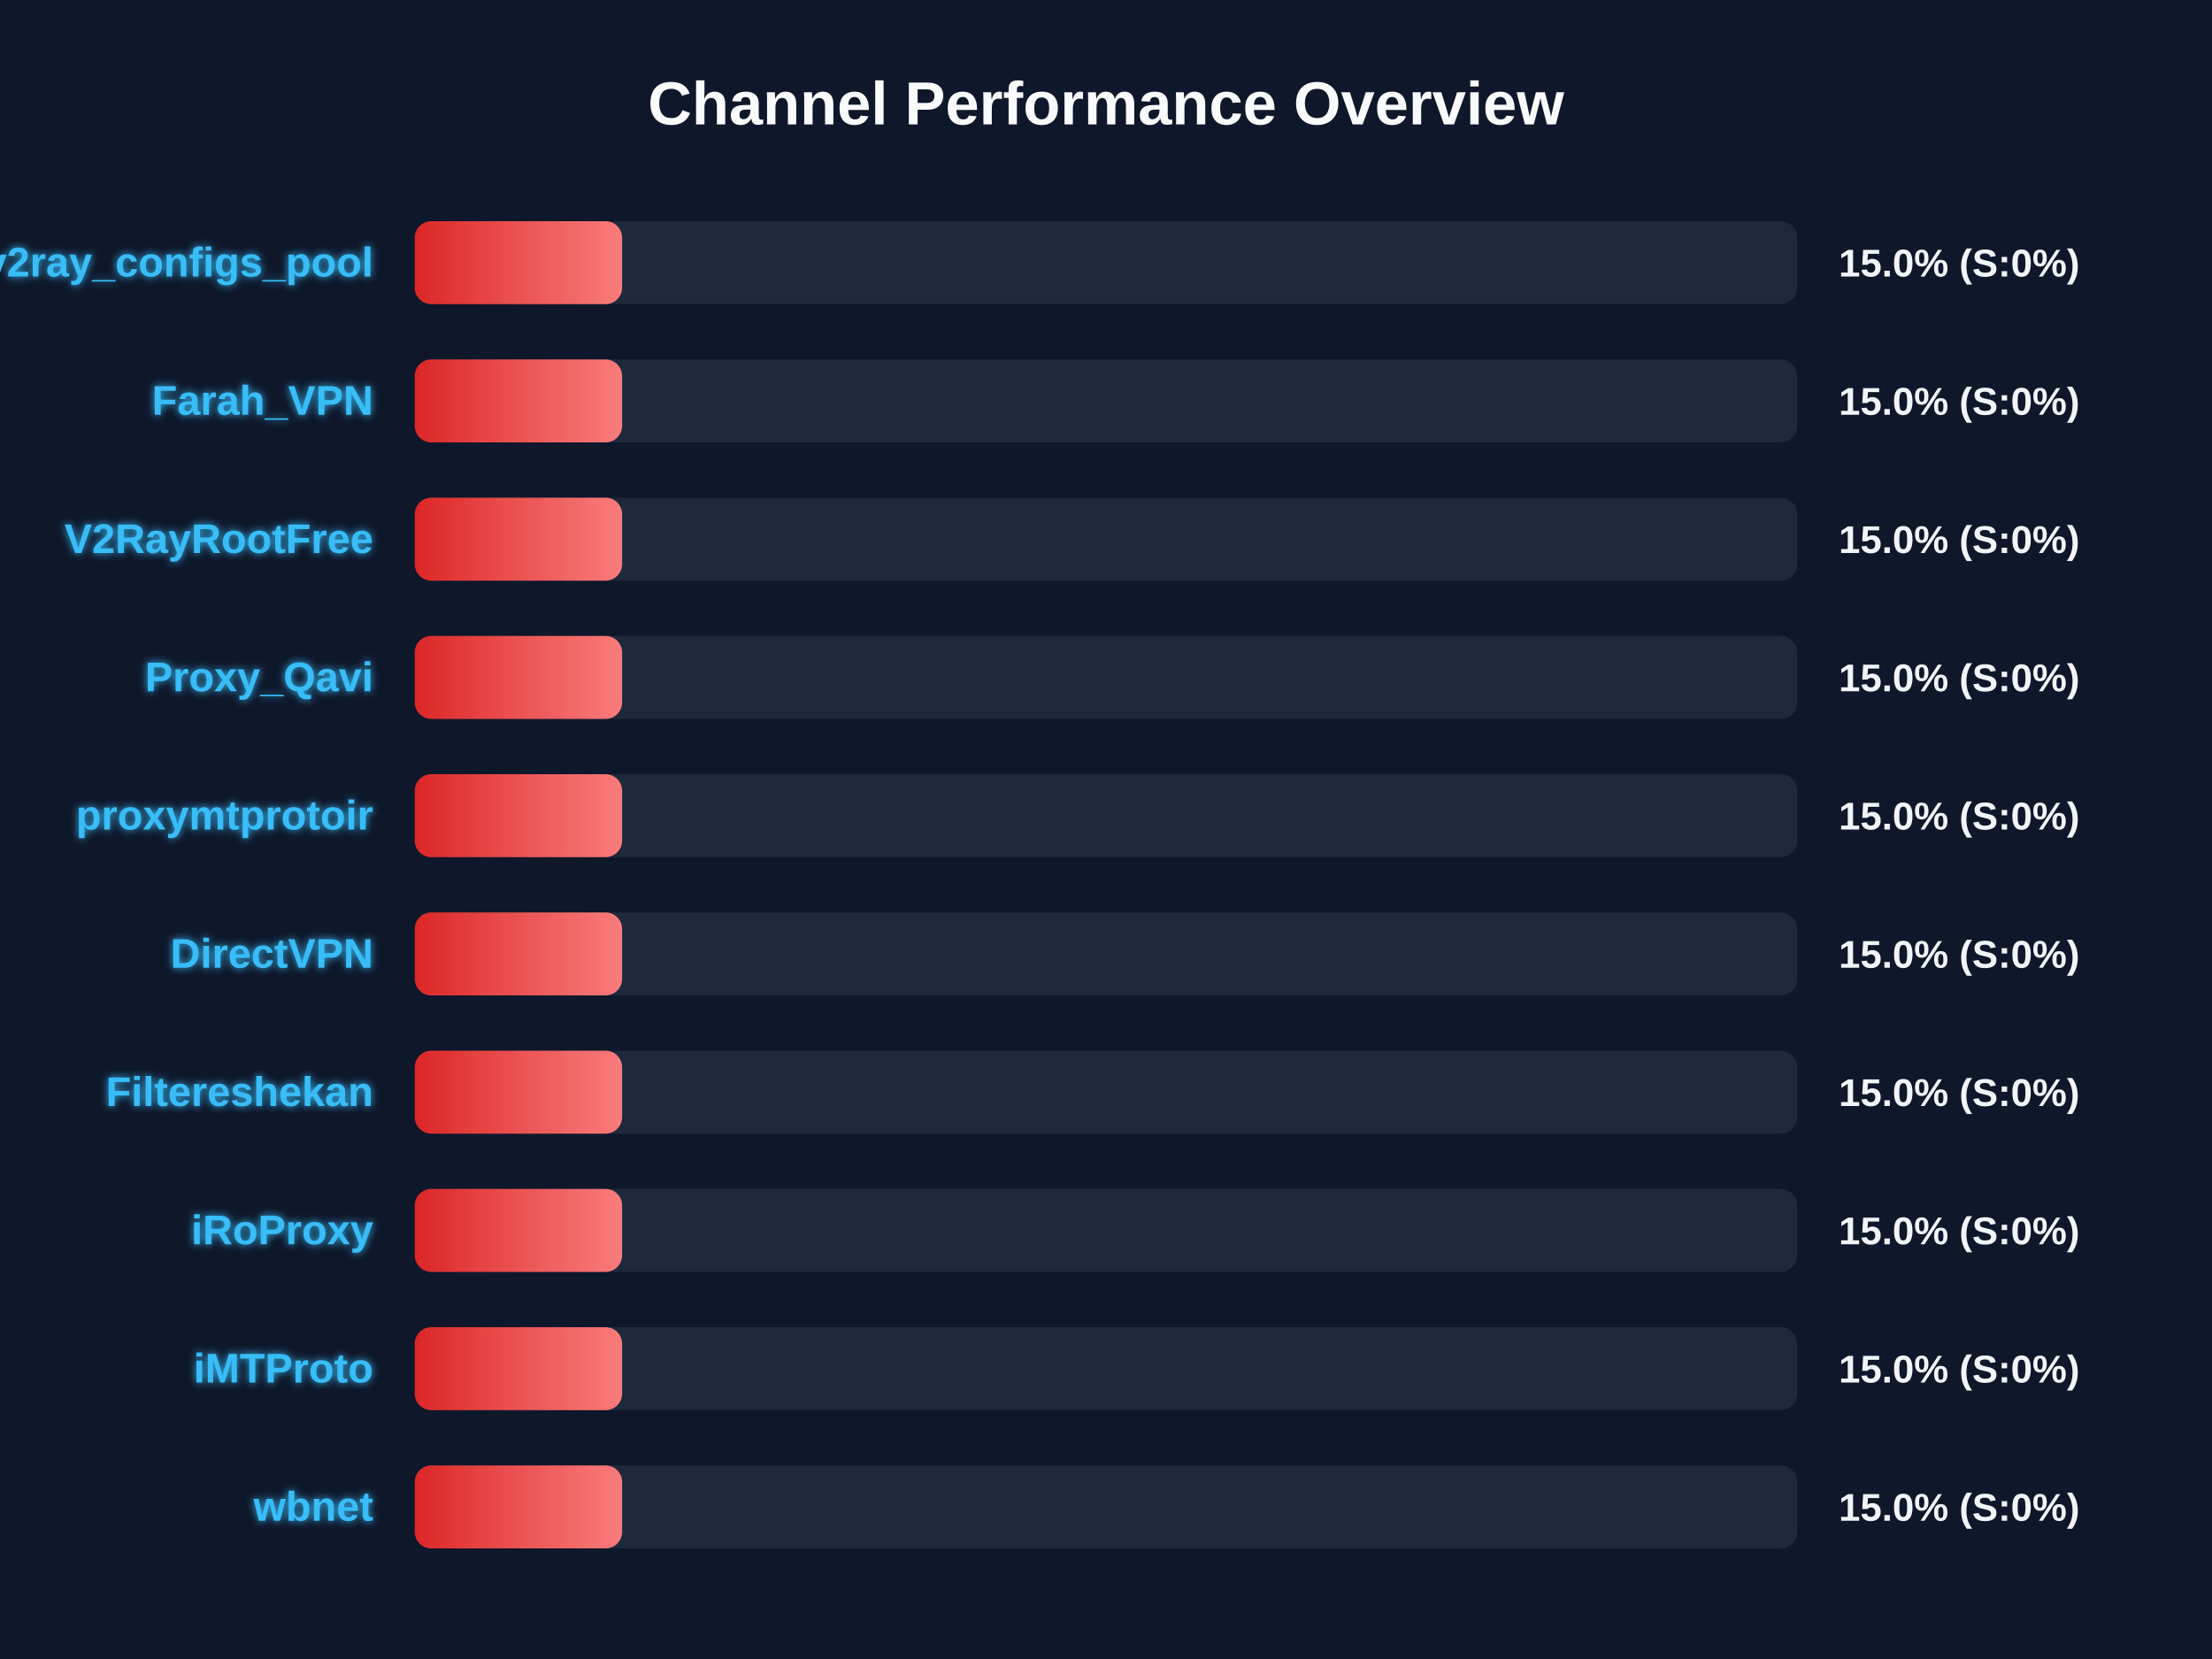
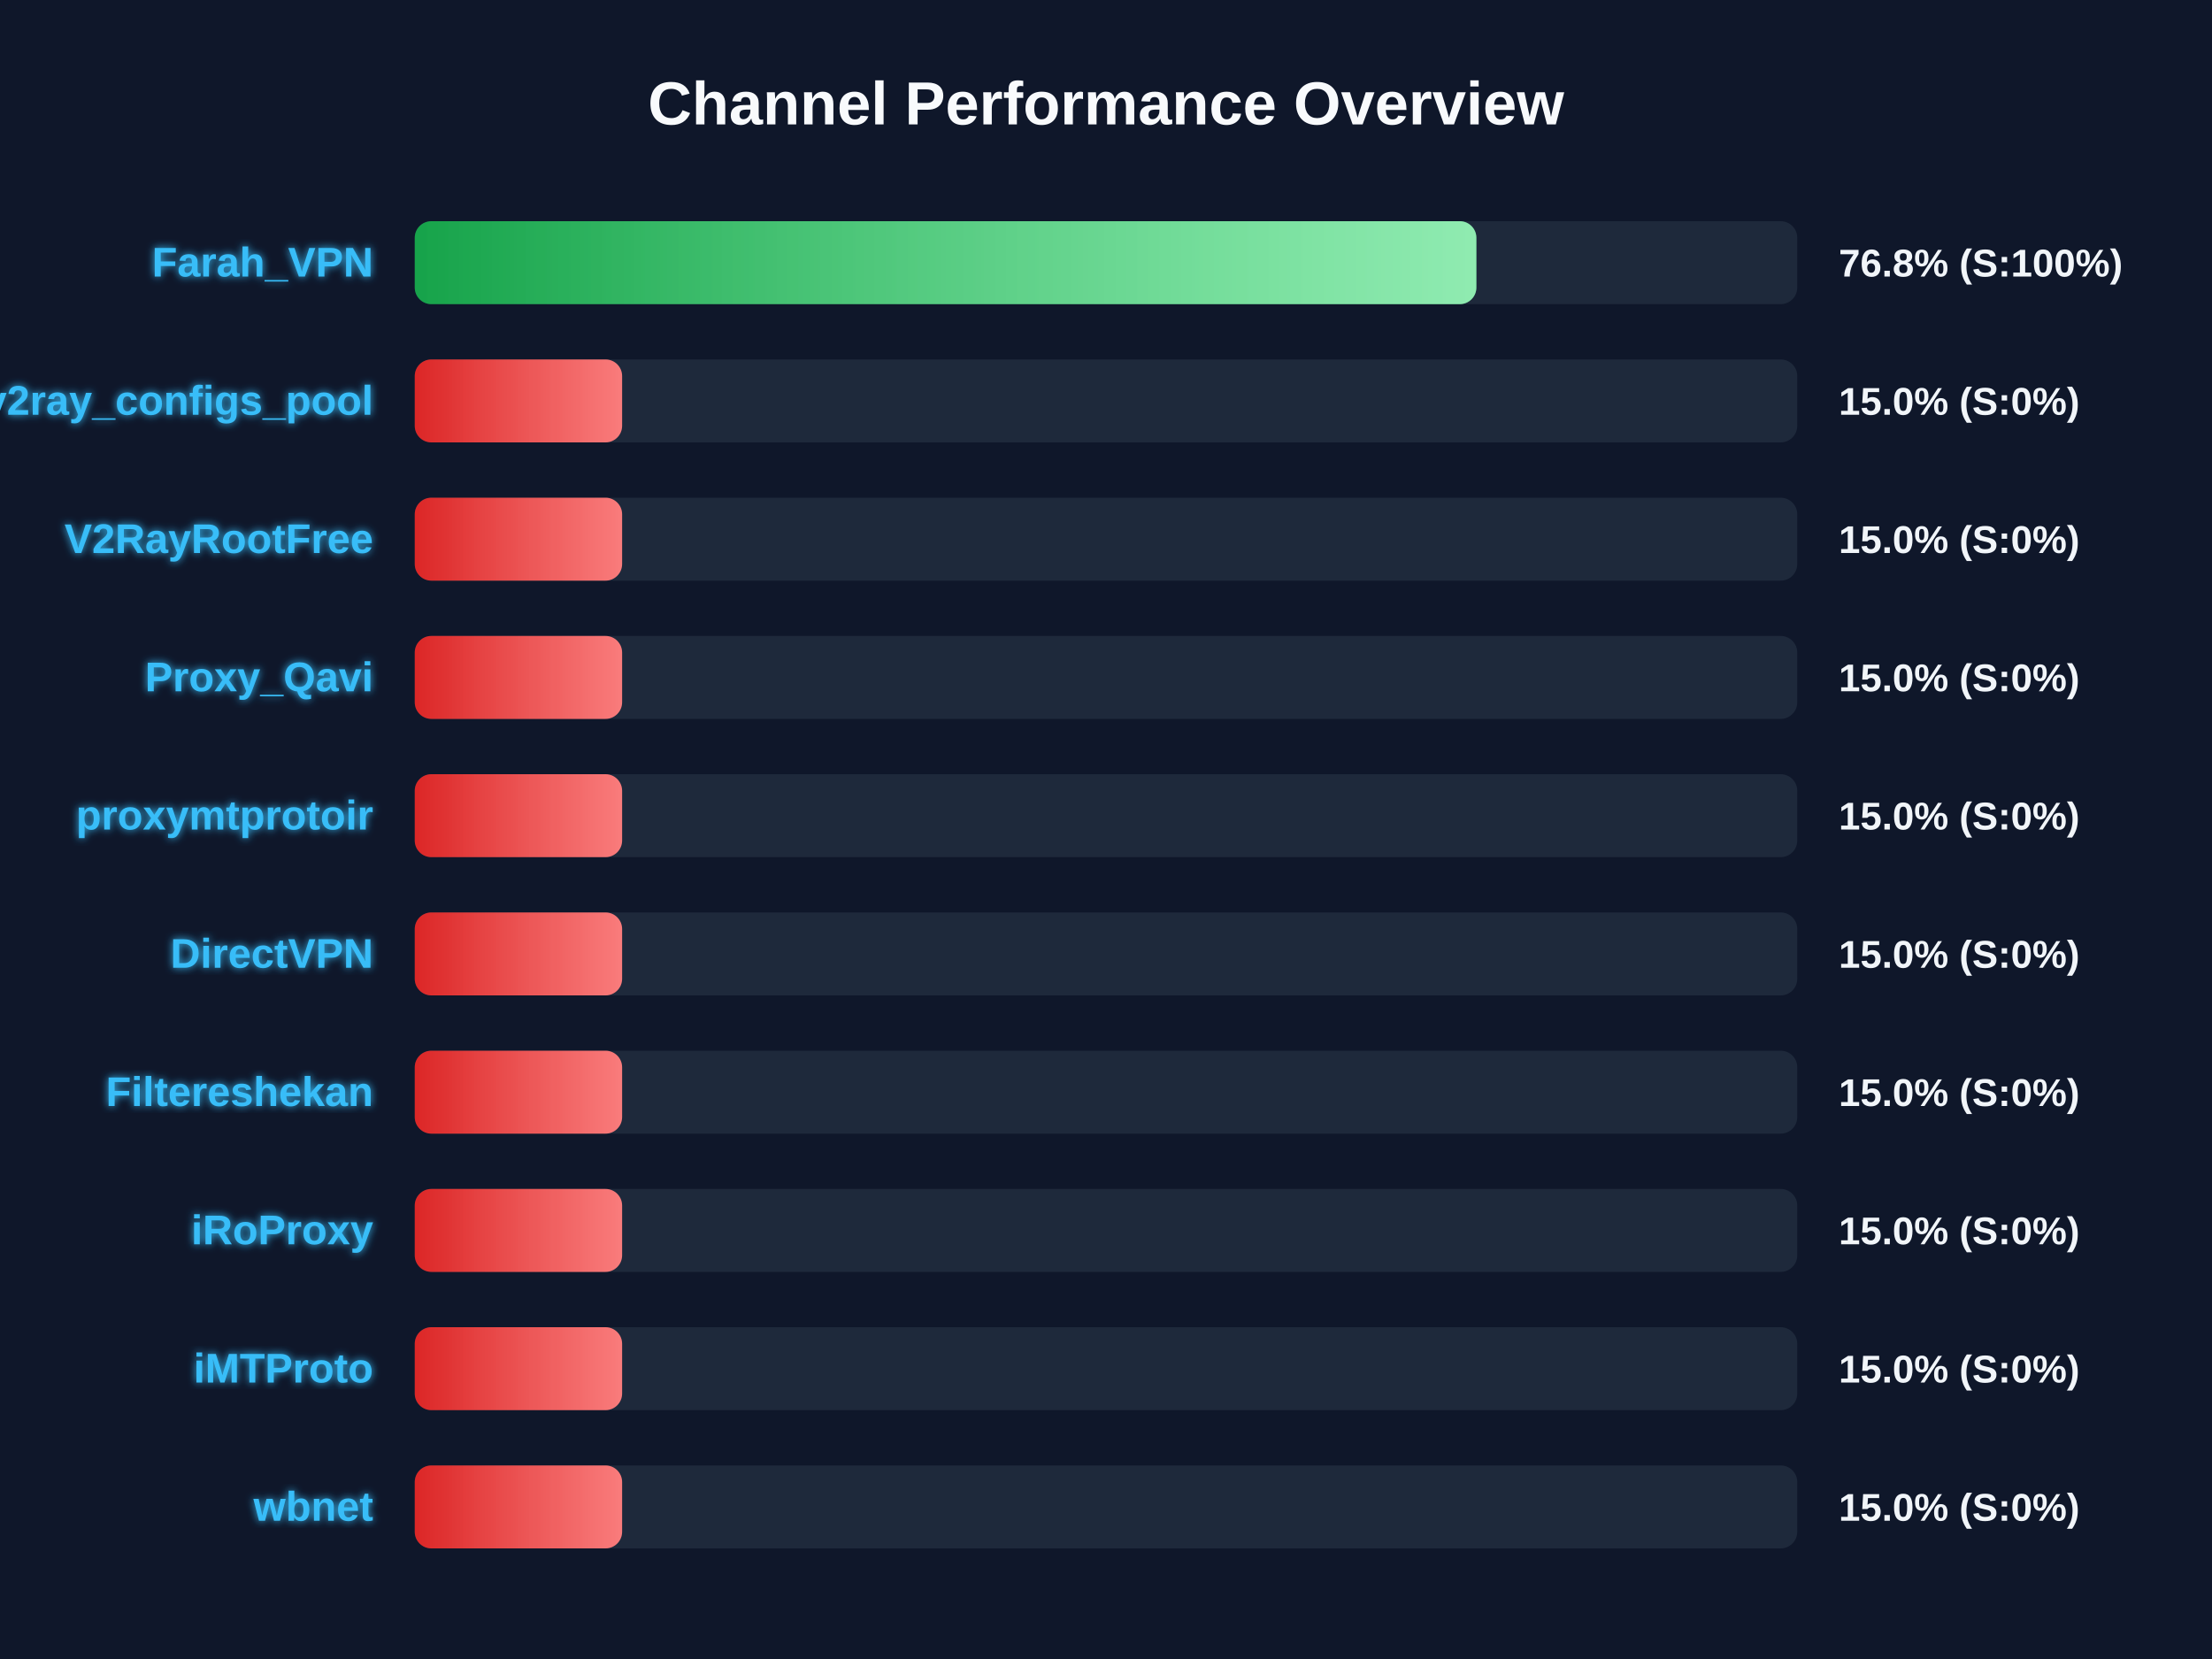
<svg xmlns="http://www.w3.org/2000/svg" width="800" height="600" version="1.1">
  <defs>
    <linearGradient id="grad-green" x1="0%" y1="0%" x2="100%" y2="0%">
      <stop offset="0%" stop-color="#16a34a" />
      <stop offset="100%" stop-color="#4ade80" />
    </linearGradient>
    <linearGradient id="grad-yellow" x1="0%" y1="0%" x2="100%" y2="0%">
      <stop offset="0%" stop-color="#ca8a04" />
      <stop offset="100%" stop-color="#fde047" />
    </linearGradient>
    <linearGradient id="grad-red" x1="0%" y1="0%" x2="100%" y2="0%">
      <stop offset="0%" stop-color="#dc2626" />
      <stop offset="100%" stop-color="#f87171" />
    </linearGradient>
    <linearGradient id="shimmer" x1="0%" y1="0%" x2="100%" y2="0%">
      <stop offset="0%" stop-color="rgba(255,255,255,0)" />
      <stop offset="50%" stop-color="rgba(255,255,255,0.4)" />
      <stop offset="100%" stop-color="rgba(255,255,255,0)" />
    </linearGradient>
    <filter id="glow" x="-20%" y="-20%" width="140%" height="140%">
      <feGaussianBlur stdDeviation="1.5" result="blur" />
      <feComposite in="SourceGraphic" in2="blur" operator="over" />
    </filter>
  </defs>
  <style>
        .bg-rect { fill: #0f172a; }
        .title { font: bold 22px 'Segoe UI', Arial, sans-serif; fill: #f8fafc; }
        .row { font: bold 15px 'Segoe UI', Arial, sans-serif; fill: #38bdf8; filter: url(#glow); }
        .score { font: bold 14px 'Segoe UI', Arial, sans-serif; fill: #f1f5f9; }
        @keyframes shimmer-anim {
            0% { transform: translateX(-100%); }
            100% { transform: translateX(200%); }
        }
        .shimmer-rect {
            animation: shimmer-anim 2.5s infinite linear;
        }
    </style>
  <rect width="100%" height="100%" class="bg-rect" />
  <text x="400" y="45" text-anchor="middle" class="title">Channel Performance Overview</text>
  <rect x="150" y="80" width="500" height="30" fill="#1e293b" rx="6" />
  <clipPath id="clip-0">
-     <rect x="150" y="80" width="75.0" height="30" rx="6" />
+     <rect x="150" y="80" width="383.95" height="30" rx="6" />
  </clipPath>
-   <rect x="150" y="80" width="75.0" height="30" fill="url(#grad-red)" rx="6" />
+   <rect x="150" y="80" width="383.95" height="30" fill="url(#grad-green)" rx="6" />
  <g clip-path="url(#clip-0)">
    <rect x="150" y="80" width="100%" height="30" fill="url(#shimmer)" class="shimmer-rect" />
  </g>
-   <text x="135" y="100" text-anchor="end" class="row">v2ray_configs_pool</text>
-   <text x="665" y="100" text-anchor="start" class="score">15.0% (S:0%)</text>
+   <text x="135" y="100" text-anchor="end" class="row">Farah_VPN</text>
+   <text x="665" y="100" text-anchor="start" class="score">76.8% (S:100%)</text>
  <rect x="150" y="130" width="500" height="30" fill="#1e293b" rx="6" />
  <clipPath id="clip-1">
    <rect x="150" y="130" width="75.0" height="30" rx="6" />
  </clipPath>
  <rect x="150" y="130" width="75.0" height="30" fill="url(#grad-red)" rx="6" />
  <g clip-path="url(#clip-1)">
    <rect x="150" y="130" width="100%" height="30" fill="url(#shimmer)" class="shimmer-rect" />
  </g>
-   <text x="135" y="150" text-anchor="end" class="row">Farah_VPN</text>
+   <text x="135" y="150" text-anchor="end" class="row">v2ray_configs_pool</text>
  <text x="665" y="150" text-anchor="start" class="score">15.0% (S:0%)</text>
  <rect x="150" y="180" width="500" height="30" fill="#1e293b" rx="6" />
  <clipPath id="clip-2">
    <rect x="150" y="180" width="75.0" height="30" rx="6" />
  </clipPath>
  <rect x="150" y="180" width="75.0" height="30" fill="url(#grad-red)" rx="6" />
  <g clip-path="url(#clip-2)">
    <rect x="150" y="180" width="100%" height="30" fill="url(#shimmer)" class="shimmer-rect" />
  </g>
  <text x="135" y="200" text-anchor="end" class="row">V2RayRootFree</text>
  <text x="665" y="200" text-anchor="start" class="score">15.0% (S:0%)</text>
  <rect x="150" y="230" width="500" height="30" fill="#1e293b" rx="6" />
  <clipPath id="clip-3">
    <rect x="150" y="230" width="75.0" height="30" rx="6" />
  </clipPath>
  <rect x="150" y="230" width="75.0" height="30" fill="url(#grad-red)" rx="6" />
  <g clip-path="url(#clip-3)">
    <rect x="150" y="230" width="100%" height="30" fill="url(#shimmer)" class="shimmer-rect" />
  </g>
  <text x="135" y="250" text-anchor="end" class="row">Proxy_Qavi</text>
  <text x="665" y="250" text-anchor="start" class="score">15.0% (S:0%)</text>
  <rect x="150" y="280" width="500" height="30" fill="#1e293b" rx="6" />
  <clipPath id="clip-4">
    <rect x="150" y="280" width="75.0" height="30" rx="6" />
  </clipPath>
  <rect x="150" y="280" width="75.0" height="30" fill="url(#grad-red)" rx="6" />
  <g clip-path="url(#clip-4)">
    <rect x="150" y="280" width="100%" height="30" fill="url(#shimmer)" class="shimmer-rect" />
  </g>
  <text x="135" y="300" text-anchor="end" class="row">proxymtprotoir</text>
  <text x="665" y="300" text-anchor="start" class="score">15.0% (S:0%)</text>
  <rect x="150" y="330" width="500" height="30" fill="#1e293b" rx="6" />
  <clipPath id="clip-5">
    <rect x="150" y="330" width="75.0" height="30" rx="6" />
  </clipPath>
  <rect x="150" y="330" width="75.0" height="30" fill="url(#grad-red)" rx="6" />
  <g clip-path="url(#clip-5)">
    <rect x="150" y="330" width="100%" height="30" fill="url(#shimmer)" class="shimmer-rect" />
  </g>
  <text x="135" y="350" text-anchor="end" class="row">DirectVPN</text>
  <text x="665" y="350" text-anchor="start" class="score">15.0% (S:0%)</text>
  <rect x="150" y="380" width="500" height="30" fill="#1e293b" rx="6" />
  <clipPath id="clip-6">
    <rect x="150" y="380" width="75.0" height="30" rx="6" />
  </clipPath>
  <rect x="150" y="380" width="75.0" height="30" fill="url(#grad-red)" rx="6" />
  <g clip-path="url(#clip-6)">
    <rect x="150" y="380" width="100%" height="30" fill="url(#shimmer)" class="shimmer-rect" />
  </g>
  <text x="135" y="400" text-anchor="end" class="row">Filtereshekan</text>
  <text x="665" y="400" text-anchor="start" class="score">15.0% (S:0%)</text>
  <rect x="150" y="430" width="500" height="30" fill="#1e293b" rx="6" />
  <clipPath id="clip-7">
    <rect x="150" y="430" width="75.0" height="30" rx="6" />
  </clipPath>
  <rect x="150" y="430" width="75.0" height="30" fill="url(#grad-red)" rx="6" />
  <g clip-path="url(#clip-7)">
    <rect x="150" y="430" width="100%" height="30" fill="url(#shimmer)" class="shimmer-rect" />
  </g>
  <text x="135" y="450" text-anchor="end" class="row">iRoProxy</text>
  <text x="665" y="450" text-anchor="start" class="score">15.0% (S:0%)</text>
  <rect x="150" y="480" width="500" height="30" fill="#1e293b" rx="6" />
  <clipPath id="clip-8">
    <rect x="150" y="480" width="75.0" height="30" rx="6" />
  </clipPath>
  <rect x="150" y="480" width="75.0" height="30" fill="url(#grad-red)" rx="6" />
  <g clip-path="url(#clip-8)">
    <rect x="150" y="480" width="100%" height="30" fill="url(#shimmer)" class="shimmer-rect" />
  </g>
  <text x="135" y="500" text-anchor="end" class="row">iMTProto</text>
  <text x="665" y="500" text-anchor="start" class="score">15.0% (S:0%)</text>
  <rect x="150" y="530" width="500" height="30" fill="#1e293b" rx="6" />
  <clipPath id="clip-9">
    <rect x="150" y="530" width="75.0" height="30" rx="6" />
  </clipPath>
  <rect x="150" y="530" width="75.0" height="30" fill="url(#grad-red)" rx="6" />
  <g clip-path="url(#clip-9)">
    <rect x="150" y="530" width="100%" height="30" fill="url(#shimmer)" class="shimmer-rect" />
  </g>
  <text x="135" y="550" text-anchor="end" class="row">wbnet</text>
  <text x="665" y="550" text-anchor="start" class="score">15.0% (S:0%)</text>
</svg>
